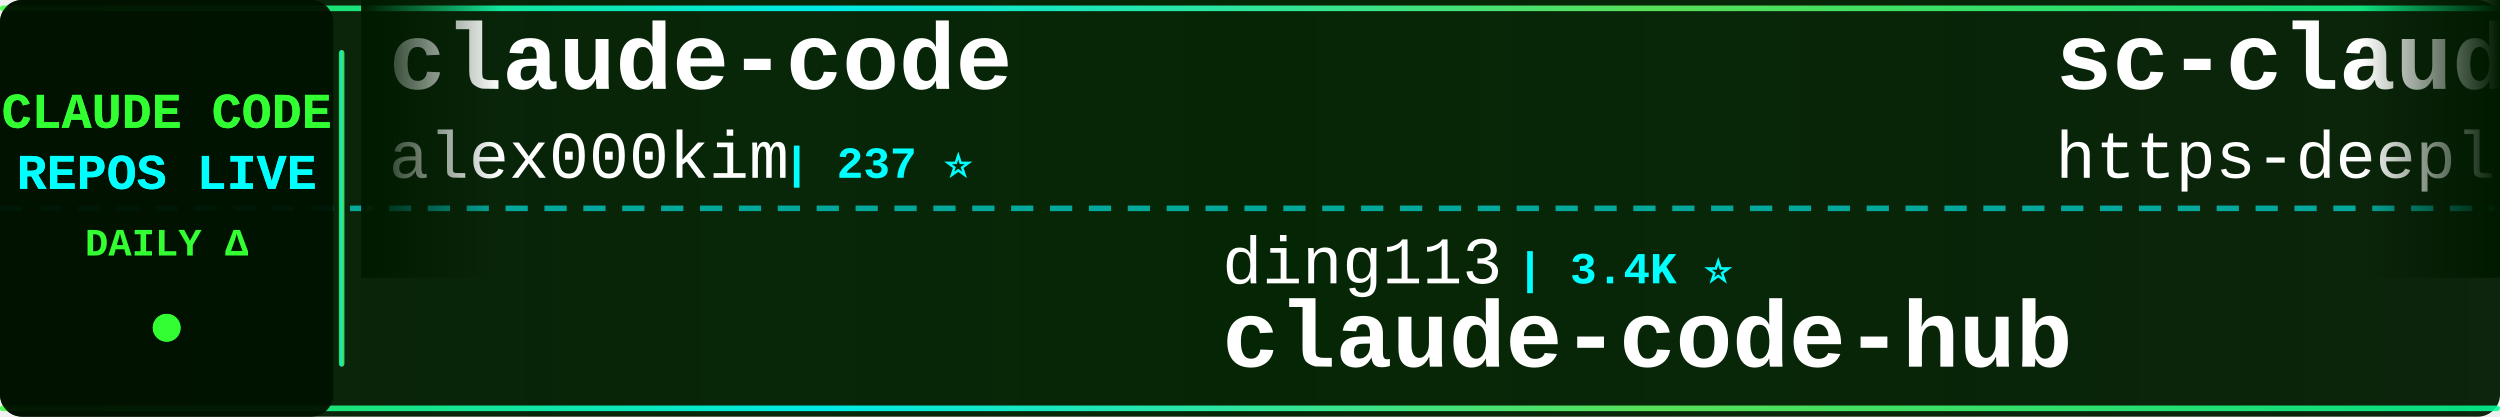
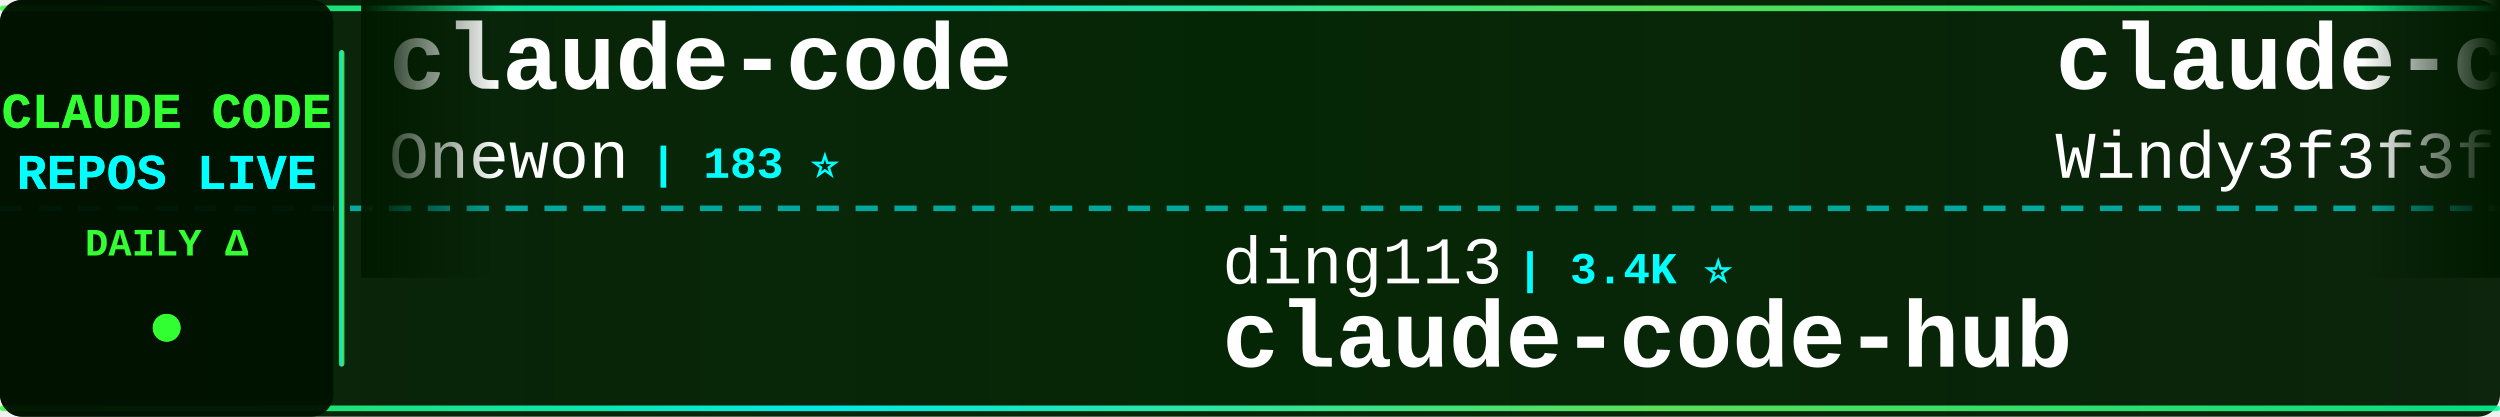
<svg xmlns="http://www.w3.org/2000/svg" width="900" height="150">
  <defs>
    <linearGradient id="tickerBg" x1="0%" y1="0%" x2="100%" y2="0%">
      <stop offset="0%" style="stop-color:#001a00;stop-opacity:0.95" />
      <stop offset="50%" style="stop-color:#002200;stop-opacity:0.98" />
      <stop offset="100%" style="stop-color:#001a00;stop-opacity:0.95" />
    </linearGradient>
    <linearGradient id="borderGrad" x1="0%" y1="0%" x2="100%" y2="0%">
      <stop offset="0%" style="stop-color:#33ff33;stop-opacity:0.85">
        <animate attributeName="stop-opacity" values="0.85;1;0.85" dur="2s" repeatCount="indefinite" />
      </stop>
      <stop offset="33%" style="stop-color:#00ffff;stop-opacity:0.9">
        <animate attributeName="stop-opacity" values="0.9;1;0.9" dur="2.2s" repeatCount="indefinite" />
      </stop>
      <stop offset="66%" style="stop-color:#66ff66;stop-opacity:0.85">
        <animate attributeName="stop-opacity" values="0.85;1;0.85" dur="1.8s" repeatCount="indefinite" />
      </stop>
      <stop offset="100%" style="stop-color:#00ff99;stop-opacity:0.85">
        <animate attributeName="stop-opacity" values="0.85;1;0.85" dur="2s" repeatCount="indefinite" />
      </stop>
    </linearGradient>
    <filter id="textGlow">
      <feGaussianBlur stdDeviation="0.1" result="coloredBlur" />
      <feMerge>
        <feMergeNode in="coloredBlur" />
        <feMergeNode in="SourceGraphic" />
      </feMerge>
    </filter>
    <filter id="metricGlow">
      <feGaussianBlur stdDeviation="0.2" result="coloredBlur" />
      <feMerge>
        <feMergeNode in="coloredBlur" />
        <feMergeNode in="SourceGraphic" />
      </feMerge>
    </filter>
    <linearGradient id="leftFade" x1="0%" y1="0%" x2="100%" y2="0%">
      <stop offset="0%" style="stop-color:#001a00;stop-opacity:1" />
      <stop offset="100%" style="stop-color:#001a00;stop-opacity:0" />
    </linearGradient>
    <linearGradient id="rightFade" x1="0%" y1="0%" x2="100%" y2="0%">
      <stop offset="0%" style="stop-color:#001a00;stop-opacity:0" />
      <stop offset="100%" style="stop-color:#001a00;stop-opacity:1" />
    </linearGradient>
  </defs>
  <rect width="900" height="150" fill="url(#tickerBg)" rx="8" />
  <rect x="0" y="2" width="900" height="2" fill="url(#borderGrad)" rx="1" />
  <rect x="0" y="146" width="900" height="2" fill="url(#borderGrad)" rx="1" />
  <line x1="0" y1="75" x2="900" y2="75" stroke="#00ffff" stroke-width="2" stroke-dasharray="8 6" opacity="0.6" />
  <rect x="0" y="0" width="120" height="150" fill="#001100" opacity="0.95" rx="8" />
  <text x="60" y="46" font-family="'Courier New', monospace" font-size="18" font-weight="bold" fill="#33ff33" text-anchor="middle" filter="url(#textGlow)">
    CLAUDE CODE
  </text>
  <text x="60" y="68" font-family="'Courier New', monospace" font-size="18" font-weight="bold" fill="#00ffff" text-anchor="middle" filter="url(#textGlow)">
    REPOS LIVE
  </text>
  <text x="60" y="92" font-family="'Courier New', monospace" font-size="14" font-weight="bold" fill="#33ff33" text-anchor="middle">
    DAILY Δ
  </text>
  <circle cx="60" cy="118" r="5" fill="#33ff33" filter="url(#metricGlow)">
    <animate attributeName="r" values="4;6;4" dur="1.5s" repeatCount="indefinite" />
    <animate attributeName="opacity" values="0.6;1;0.6" dur="1.5s" repeatCount="indefinite" />
  </circle>
  <rect x="122" y="18" width="2" height="114" fill="url(#borderGrad)" rx="1" />
  <clipPath id="tickerClip">
    <rect x="130" y="0" width="770" height="150" />
  </clipPath>
  <g clip-path="url(#tickerClip)">
    <g id="tickerItems">
      <animateTransform attributeName="transform" attributeType="XML" type="translate" from="0 0" to="-3000 0" dur="54s" repeatCount="indefinite" />
      <g transform="translate(0, 0)">
        <text x="140" y="32" font-family="'Courier New', monospace" font-size="34" font-weight="bold" fill="#ffffff">claude-code</text>
-         <text x="140" y="64" font-family="'Courier New', monospace" font-size="24" font-weight="normal" fill="#ffffff" opacity="1.0">alex000kim</text>
-         <text x="282" y="64" font-family="'Courier New', monospace" font-size="16" font-weight="bold" fill="#00ffff"> | 237 ⭐</text>
+         <text x="140" y="64" font-family="'Courier New', monospace" font-size="24" font-weight="normal" fill="#ffffff" opacity="1.0">Onewon</text>
+         <text x="234" y="64" font-family="'Courier New', monospace" font-size="16" font-weight="bold" fill="#00ffff"> | 183 ⭐</text>
      </g>
      <g transform="translate(300, 0)">
        <text x="140" y="102" font-family="'Courier New', monospace" font-size="24" font-weight="normal" fill="#ffffff" opacity="1.0">ding113</text>
        <text x="246" y="102" font-family="'Courier New', monospace" font-size="16" font-weight="bold" fill="#00ffff"> | 3.4K ⭐</text>
        <text x="140" y="132" font-family="'Courier New', monospace" font-size="34" font-weight="bold" fill="#ffffff">claude-code-hub</text>
      </g>
      <g transform="translate(600, 0)">
-         <text x="140" y="32" font-family="'Courier New', monospace" font-size="34" font-weight="bold" fill="#ffffff">sc-claude-code-files</text>
-         <text x="140" y="64" font-family="'Courier New', monospace" font-size="24" font-weight="normal" fill="#ffffff" opacity="1.0">https-deeplearning-ai</text>
-         <text x="414" y="64" font-family="'Courier New', monospace" font-size="16" font-weight="bold" fill="#00ffff"> | 559 ⭐ +1</text>
+         <text x="140" y="32" font-family="'Courier New', monospace" font-size="34" font-weight="bold" fill="#ffffff">claude-code-from-scratch</text>
+         <text x="140" y="64" font-family="'Courier New', monospace" font-size="24" font-weight="normal" fill="#ffffff" opacity="1.0">Windy3f3f3f3f</text>
+         <text x="318" y="64" font-family="'Courier New', monospace" font-size="16" font-weight="bold" fill="#00ffff"> | 2.8K ⭐</text>
      </g>
      <g transform="translate(900, 0)">
-         <text x="140" y="102" font-family="'Courier New', monospace" font-size="24" font-weight="normal" fill="#ffffff" opacity="1.0">freestylefly</text>
-         <text x="306" y="102" font-family="'Courier New', monospace" font-size="16" font-weight="bold" fill="#00ffff"> | 132 ⭐</text>
-         <text x="140" y="132" font-family="'Courier New', monospace" font-size="34" font-weight="bold" fill="#ffffff">claude-code</text>
+         <text x="140" y="102" font-family="'Courier New', monospace" font-size="24" font-weight="normal" fill="#ffffff" opacity="1.0">zebbern</text>
+         <text x="246" y="102" font-family="'Courier New', monospace" font-size="16" font-weight="bold" fill="#00ffff"> | 4.7K ⭐ +1</text>
+         <text x="140" y="132" font-family="'Courier New', monospace" font-size="34" font-weight="bold" fill="#ffffff">claude-code-guide</text>
      </g>
      <g transform="translate(1200, 0)">
-         <text x="140" y="32" font-family="'Courier New', monospace" font-size="34" font-weight="bold" fill="#ffffff">claude-code</text>
-         <text x="140" y="64" font-family="'Courier New', monospace" font-size="24" font-weight="normal" fill="#ffffff" opacity="1.0">claude-code-best</text>
-         <text x="354" y="64" font-family="'Courier New', monospace" font-size="16" font-weight="bold" fill="#00ffff"> | 23.0K ⭐ +2</text>
+         <text x="140" y="32" font-family="'Courier New', monospace" font-size="34" font-weight="bold" fill="#ffffff">Auto-claude-code-researc...</text>
+         <text x="140" y="64" font-family="'Courier New', monospace" font-size="24" font-weight="normal" fill="#ffffff" opacity="1.0">wanshuiyin</text>
+         <text x="282" y="64" font-family="'Courier New', monospace" font-size="16" font-weight="bold" fill="#00ffff"> | 18.1K ⭐ +5</text>
      </g>
      <g transform="translate(1500, 0)">
-         <text x="140" y="102" font-family="'Courier New', monospace" font-size="24" font-weight="normal" fill="#ffffff" opacity="1.0">AICoderTudou</text>
-         <text x="306" y="102" font-family="'Courier New', monospace" font-size="16" font-weight="bold" fill="#00ffff"> | 492 ⭐</text>
-         <text x="140" y="132" font-family="'Courier New', monospace" font-size="34" font-weight="bold" fill="#ffffff">claude-code-tudou</text>
+         <text x="140" y="102" font-family="'Courier New', monospace" font-size="24" font-weight="normal" fill="#ffffff" opacity="1.0">anthropics</text>
+         <text x="282" y="102" font-family="'Courier New', monospace" font-size="16" font-weight="bold" fill="#00ffff"> | 9.6K ⭐ +1</text>
+         <text x="140" y="132" font-family="'Courier New', monospace" font-size="34" font-weight="bold" fill="#ffffff">claude-code-action</text>
      </g>
      <g transform="translate(1800, 0)">
-         <text x="140" y="32" font-family="'Courier New', monospace" font-size="34" font-weight="bold" fill="#ffffff">claude-code-harness</text>
-         <text x="140" y="64" font-family="'Courier New', monospace" font-size="24" font-weight="normal" fill="#ffffff" opacity="1.0">Chachamaru127</text>
-         <text x="318" y="64" font-family="'Courier New', monospace" font-size="16" font-weight="bold" fill="#00ffff"> | 3.2K ⭐</text>
+         <text x="140" y="32" font-family="'Courier New', monospace" font-size="34" font-weight="bold" fill="#ffffff">system_prompts_leaks</text>
+         <text x="140" y="64" font-family="'Courier New', monospace" font-size="24" font-weight="normal" fill="#ffffff" opacity="1.0">asgeirtj</text>
+         <text x="258" y="64" font-family="'Courier New', monospace" font-size="16" font-weight="bold" fill="#00ffff"> | 70.2K ⭐ +13</text>
      </g>
      <g transform="translate(2100, 0)">
-         <text x="140" y="102" font-family="'Courier New', monospace" font-size="24" font-weight="normal" fill="#ffffff" opacity="1.0">ponponon</text>
-         <text x="258" y="102" font-family="'Courier New', monospace" font-size="16" font-weight="bold" fill="#00ffff"> | 2.3K ⭐</text>
-         <text x="140" y="132" font-family="'Courier New', monospace" font-size="34" font-weight="bold" fill="#ffffff">claude_code_src</text>
+         <text x="140" y="102" font-family="'Courier New', monospace" font-size="24" font-weight="normal" fill="#ffffff" opacity="1.0">777genius</text>
+         <text x="270" y="102" font-family="'Courier New', monospace" font-size="16" font-weight="bold" fill="#00ffff"> | 937 ⭐</text>
+         <text x="140" y="132" font-family="'Courier New', monospace" font-size="34" font-weight="bold" fill="#ffffff">claude-code-source-code</text>
      </g>
      <g transform="translate(2400, 0)">
-         <text x="140" y="32" font-family="'Courier New', monospace" font-size="34" font-weight="bold" fill="#ffffff">claude-code-ultimate-gui...</text>
-         <text x="140" y="64" font-family="'Courier New', monospace" font-size="24" font-weight="normal" fill="#ffffff" opacity="1.0">FlorianBruniaux</text>
-         <text x="342" y="64" font-family="'Courier New', monospace" font-size="16" font-weight="bold" fill="#00ffff"> | 6.2K ⭐ +2</text>
+         <text x="140" y="32" font-family="'Courier New', monospace" font-size="34" font-weight="bold" fill="#ffffff">claude-code-showcase</text>
+         <text x="140" y="64" font-family="'Courier New', monospace" font-size="24" font-weight="normal" fill="#ffffff" opacity="1.0">ChrisWiles</text>
+         <text x="282" y="64" font-family="'Courier New', monospace" font-size="16" font-weight="bold" fill="#00ffff"> | 6.1K ⭐</text>
      </g>
      <g transform="translate(2700, 0)">
-         <text x="140" y="102" font-family="'Courier New', monospace" font-size="24" font-weight="normal" fill="#ffffff" opacity="1.0">anthropics</text>
-         <text x="282" y="102" font-family="'Courier New', monospace" font-size="16" font-weight="bold" fill="#00ffff"> | 9.6K ⭐</text>
-         <text x="140" y="132" font-family="'Courier New', monospace" font-size="34" font-weight="bold" fill="#ffffff">claude-code-action</text>
+         <text x="140" y="102" font-family="'Courier New', monospace" font-size="24" font-weight="normal" fill="#ffffff" opacity="1.0">Alishahryar1</text>
+         <text x="306" y="102" font-family="'Courier New', monospace" font-size="16" font-weight="bold" fill="#00ffff"> | 63.4K ⭐ +79</text>
+         <text x="140" y="132" font-family="'Courier New', monospace" font-size="34" font-weight="bold" fill="#ffffff">free-claude-code</text>
      </g>
      <g transform="translate(3000, 0)">
        <text x="140" y="32" font-family="'Courier New', monospace" font-size="34" font-weight="bold" fill="#ffffff">claude-code</text>
-         <text x="140" y="64" font-family="'Courier New', monospace" font-size="24" font-weight="normal" fill="#ffffff" opacity="1.0">alex000kim</text>
-         <text x="282" y="64" font-family="'Courier New', monospace" font-size="16" font-weight="bold" fill="#00ffff"> | 237 ⭐</text>
+         <text x="140" y="64" font-family="'Courier New', monospace" font-size="24" font-weight="normal" fill="#ffffff" opacity="1.0">Onewon</text>
+         <text x="234" y="64" font-family="'Courier New', monospace" font-size="16" font-weight="bold" fill="#00ffff"> | 183 ⭐</text>
      </g>
      <g transform="translate(3300, 0)">
        <text x="140" y="102" font-family="'Courier New', monospace" font-size="24" font-weight="normal" fill="#ffffff" opacity="1.0">ding113</text>
        <text x="246" y="102" font-family="'Courier New', monospace" font-size="16" font-weight="bold" fill="#00ffff"> | 3.4K ⭐</text>
        <text x="140" y="132" font-family="'Courier New', monospace" font-size="34" font-weight="bold" fill="#ffffff">claude-code-hub</text>
      </g>
      <g transform="translate(3600, 0)">
-         <text x="140" y="32" font-family="'Courier New', monospace" font-size="34" font-weight="bold" fill="#ffffff">sc-claude-code-files</text>
-         <text x="140" y="64" font-family="'Courier New', monospace" font-size="24" font-weight="normal" fill="#ffffff" opacity="1.0">https-deeplearning-ai</text>
-         <text x="414" y="64" font-family="'Courier New', monospace" font-size="16" font-weight="bold" fill="#00ffff"> | 559 ⭐ +1</text>
+         <text x="140" y="32" font-family="'Courier New', monospace" font-size="34" font-weight="bold" fill="#ffffff">claude-code-from-scratch</text>
+         <text x="140" y="64" font-family="'Courier New', monospace" font-size="24" font-weight="normal" fill="#ffffff" opacity="1.0">Windy3f3f3f3f</text>
+         <text x="318" y="64" font-family="'Courier New', monospace" font-size="16" font-weight="bold" fill="#00ffff"> | 2.8K ⭐</text>
      </g>
      <g transform="translate(3900, 0)">
-         <text x="140" y="102" font-family="'Courier New', monospace" font-size="24" font-weight="normal" fill="#ffffff" opacity="1.0">freestylefly</text>
-         <text x="306" y="102" font-family="'Courier New', monospace" font-size="16" font-weight="bold" fill="#00ffff"> | 132 ⭐</text>
-         <text x="140" y="132" font-family="'Courier New', monospace" font-size="34" font-weight="bold" fill="#ffffff">claude-code</text>
+         <text x="140" y="102" font-family="'Courier New', monospace" font-size="24" font-weight="normal" fill="#ffffff" opacity="1.0">zebbern</text>
+         <text x="246" y="102" font-family="'Courier New', monospace" font-size="16" font-weight="bold" fill="#00ffff"> | 4.7K ⭐ +1</text>
+         <text x="140" y="132" font-family="'Courier New', monospace" font-size="34" font-weight="bold" fill="#ffffff">claude-code-guide</text>
      </g>
    </g>
  </g>
  <rect x="130" y="0" width="50" height="100" fill="url(#leftFade)" />
  <rect x="850" y="0" width="50" height="100" fill="url(#rightFade)" />
</svg>
